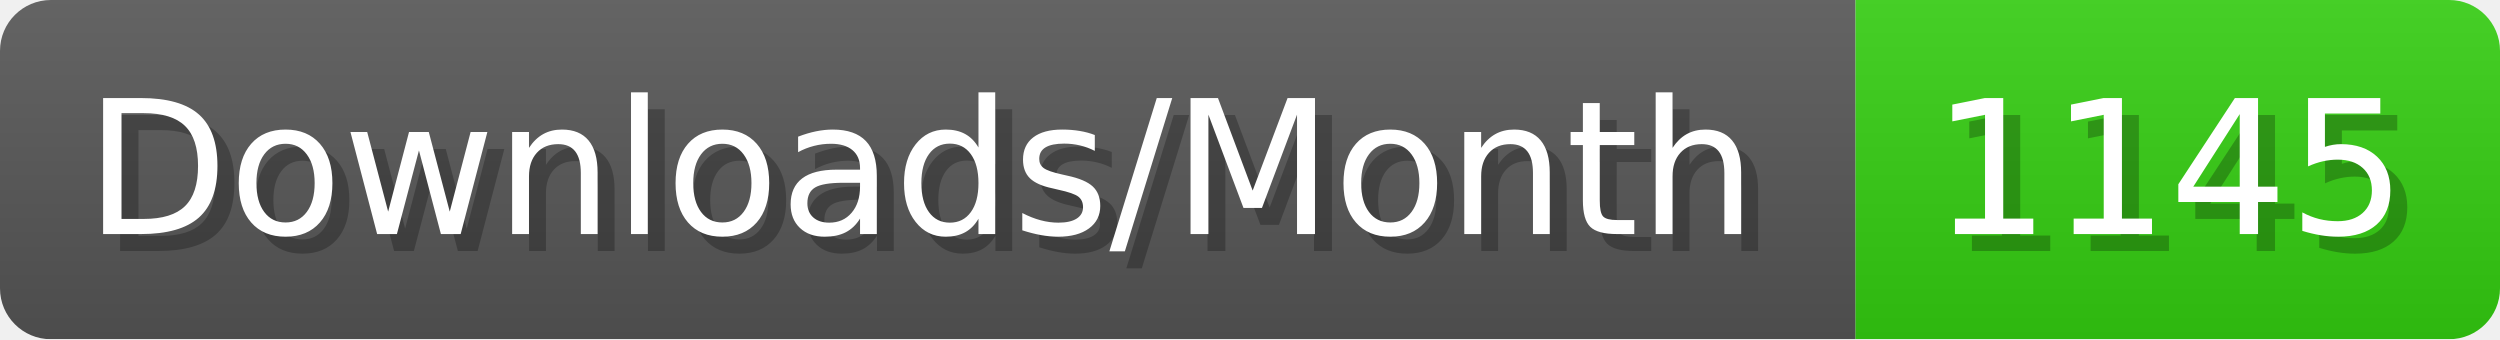
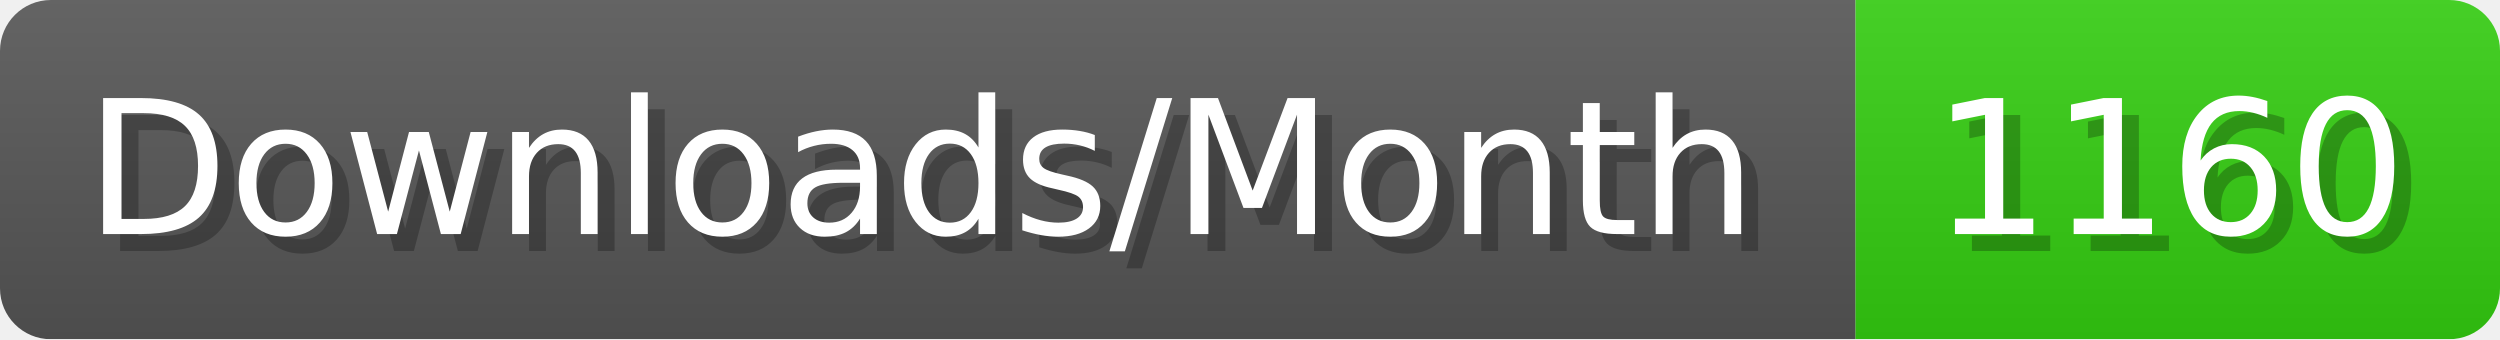
- <svg xmlns="http://www.w3.org/2000/svg" width="147.4" height="20" viewBox="0 0 1474 200" role="img" aria-label="Downloads/Month: 1145">
+ <svg xmlns="http://www.w3.org/2000/svg" width="147.4" height="20" viewBox="0 0 1474 200" role="img" aria-label="Downloads/Month: 1160">
  <linearGradient id="YlXUI" x2="0" y2="100%">
    <stop offset="0" stop-opacity=".1" stop-color="#EEE" />
    <stop offset="1" stop-opacity=".1" />
  </linearGradient>
  <mask id="JHhop">
    <rect width="1474" height="200" rx="30" fill="#FFF" />
  </mask>
  <g mask="url(#JHhop)">
    <rect width="1094" height="200" fill="#555" />
    <rect width="380" height="200" fill="#3C1" x="1094" />
    <rect width="1474" height="200" fill="url(#YlXUI)" />
  </g>
  <g aria-hidden="true" fill="#fff" text-anchor="start" font-family="Verdana,DejaVu Sans,sans-serif" font-size="110">
    <text x="60" y="148" textLength="994" fill="#000" opacity="0.25">Downloads/Month</text>
    <text x="50" y="138" textLength="994">Downloads/Month</text>
-     <text x="1149" y="148" textLength="280" fill="#000" opacity="0.25">1145</text>
-     <text x="1139" y="138" textLength="280">1145</text>
+     <text x="1149" y="148" textLength="280" fill="#000" opacity="0.25">1160</text>
+     <text x="1139" y="138" textLength="280">1160</text>
  </g>
</svg>
